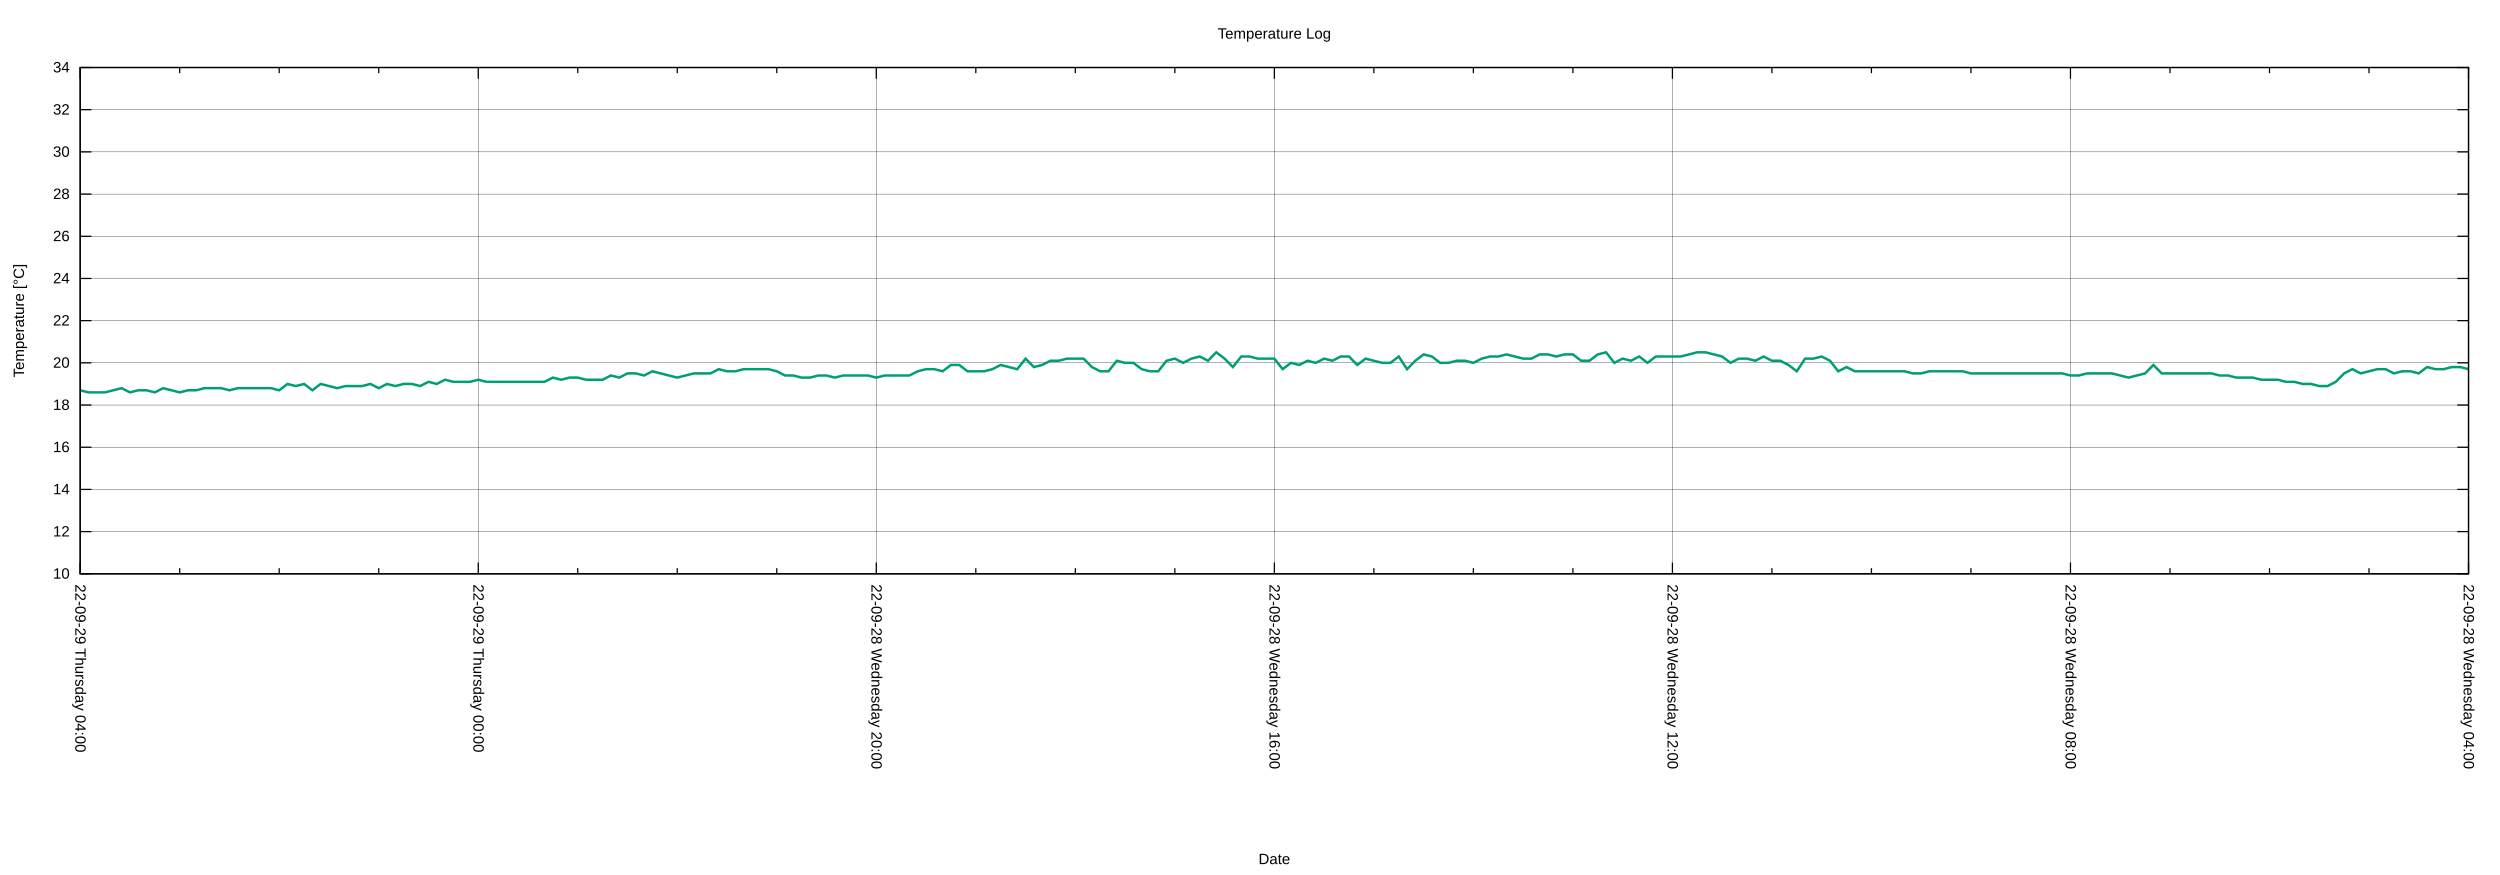
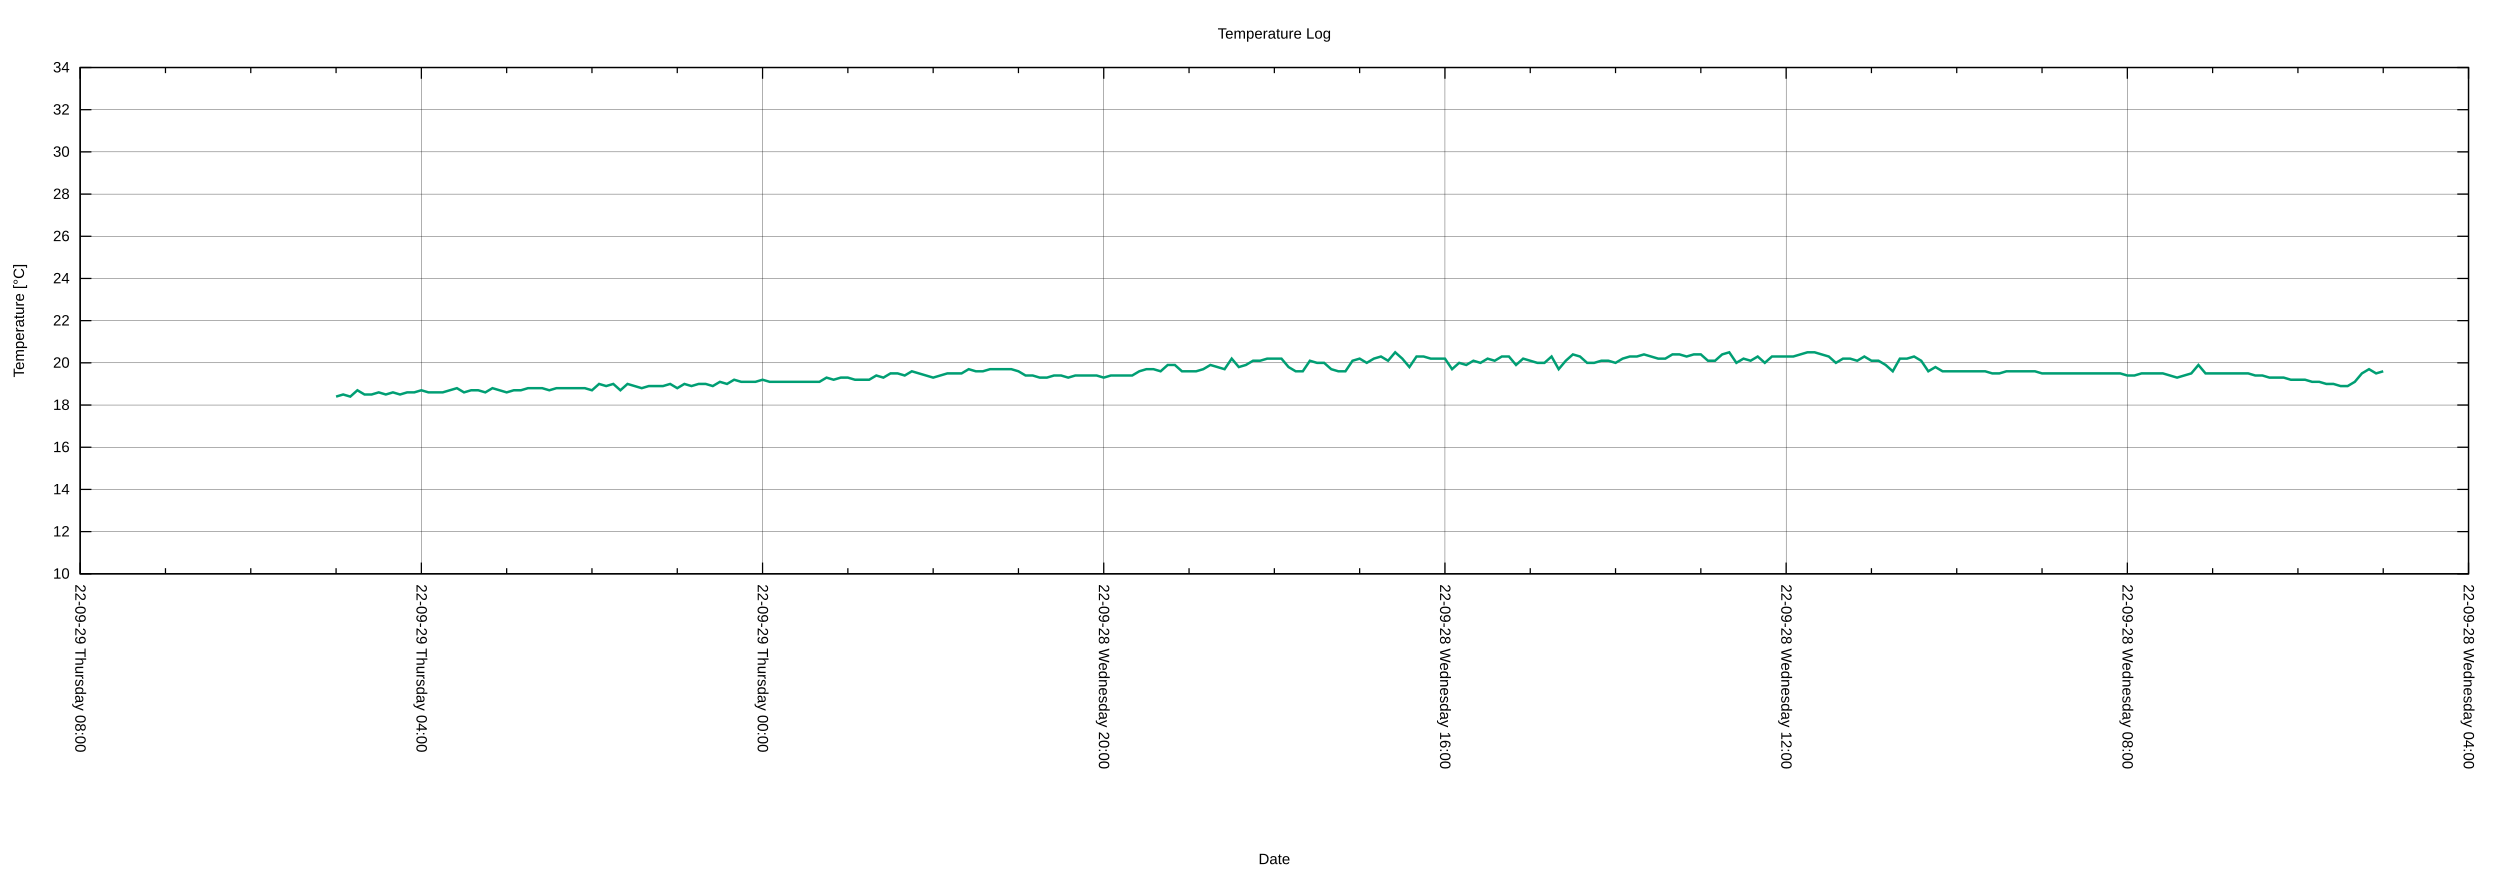
<svg xmlns="http://www.w3.org/2000/svg" xmlns:xlink="http://www.w3.org/1999/xlink" width="2000" height="700" viewBox="0 0 2000 700">
  <g id="gnuplot_canvas">
    <rect x="0" y="0" width="2000" height="700" fill="none" />
    <defs>
      <circle id="gpDot" r="0.5" stroke-width="0.5" stroke="currentColor" />
      <path id="gpPt0" stroke-width="0.222" stroke="currentColor" d="M-1,0 h2 M0,-1 v2" />
      <path id="gpPt1" stroke-width="0.222" stroke="currentColor" d="M-1,-1 L1,1 M1,-1 L-1,1" />
      <path id="gpPt2" stroke-width="0.222" stroke="currentColor" d="M-1,0 L1,0 M0,-1 L0,1 M-1,-1 L1,1 M-1,1 L1,-1" />
      <rect id="gpPt3" stroke-width="0.222" stroke="currentColor" x="-1" y="-1" width="2" height="2" />
      <rect id="gpPt4" stroke-width="0.222" stroke="currentColor" fill="currentColor" x="-1" y="-1" width="2" height="2" />
      <circle id="gpPt5" stroke-width="0.222" stroke="currentColor" cx="0" cy="0" r="1" />
      <use xlink:href="#gpPt5" id="gpPt6" fill="currentColor" stroke="none" />
      <path id="gpPt7" stroke-width="0.222" stroke="currentColor" d="M0,-1.33 L-1.33,0.67 L1.33,0.67 z" />
      <use xlink:href="#gpPt7" id="gpPt8" fill="currentColor" stroke="none" />
      <use xlink:href="#gpPt7" id="gpPt9" stroke="currentColor" transform="rotate(180)" />
      <use xlink:href="#gpPt9" id="gpPt10" fill="currentColor" stroke="none" />
      <use xlink:href="#gpPt3" id="gpPt11" stroke="currentColor" transform="rotate(45)" />
      <use xlink:href="#gpPt11" id="gpPt12" fill="currentColor" stroke="none" />
      <path id="gpPt13" stroke-width="0.222" stroke="currentColor" d="M0,1.330 L1.265,0.411 L0.782,-1.067 L-0.782,-1.076 L-1.265,0.411 z" />
      <use xlink:href="#gpPt13" id="gpPt14" fill="currentColor" stroke="none" />
      <filter id="textbox" filterUnits="objectBoundingBox" x="0" y="0" height="1" width="1">
        <feFlood flood-color="white" flood-opacity="1" result="bgnd" />
        <feComposite in="SourceGraphic" in2="bgnd" operator="atop" />
      </filter>
      <filter id="greybox" filterUnits="objectBoundingBox" x="0" y="0" height="1" width="1">
        <feFlood flood-color="lightgrey" flood-opacity="1" result="grey" />
        <feComposite in="SourceGraphic" in2="grey" operator="atop" />
      </filter>
    </defs>
    <g fill="none" color="white" stroke="currentColor" stroke-width="1.00" stroke-linecap="butt" stroke-linejoin="miter">
</g>
    <g fill="none" color="black" stroke="currentColor" stroke-width="1.00" stroke-linecap="butt" stroke-linejoin="miter">
</g>
    <g fill="none" color="black" stroke="black" stroke-width="0.25" stroke-linecap="butt" stroke-linejoin="miter">
</g>
    <g fill="none" color="black" stroke="currentColor" stroke-width="0.25" stroke-linecap="butt" stroke-linejoin="miter">
      <path stroke="black" class="gridline" d="M64.14,459.04 L1974.82,459.04  " />
    </g>
    <g fill="none" color="black" stroke="black" stroke-width="1.00" stroke-linecap="butt" stroke-linejoin="miter">
</g>
    <g fill="none" color="black" stroke="currentColor" stroke-width="1.00" stroke-linecap="butt" stroke-linejoin="miter">
      <path stroke="black" d="M64.14,459.04 L73.14,459.04 M1974.82,459.04 L1965.82,459.04  " />
      <g transform="translate(55.75,462.94)" stroke="none" fill="black" font-family="Arial" font-size="12.00" text-anchor="end">
        <text>
          <tspan font-family="Arial"> 10</tspan>
        </text>
      </g>
    </g>
    <g fill="none" color="black" stroke="currentColor" stroke-width="1.00" stroke-linecap="butt" stroke-linejoin="miter">
</g>
    <g fill="none" color="black" stroke="black" stroke-width="0.25" stroke-linecap="butt" stroke-linejoin="miter">
</g>
    <g fill="none" color="black" stroke="currentColor" stroke-width="0.25" stroke-linecap="butt" stroke-linejoin="miter">
      <path stroke="black" class="gridline" d="M64.14,425.29 L1974.82,425.29  " />
    </g>
    <g fill="none" color="black" stroke="black" stroke-width="1.00" stroke-linecap="butt" stroke-linejoin="miter">
</g>
    <g fill="none" color="black" stroke="currentColor" stroke-width="1.00" stroke-linecap="butt" stroke-linejoin="miter">
      <path stroke="black" d="M64.14,425.29 L73.14,425.29 M1974.82,425.29 L1965.82,425.29  " />
      <g transform="translate(55.75,429.19)" stroke="none" fill="black" font-family="Arial" font-size="12.00" text-anchor="end">
        <text>
          <tspan font-family="Arial"> 12</tspan>
        </text>
      </g>
    </g>
    <g fill="none" color="black" stroke="currentColor" stroke-width="1.00" stroke-linecap="butt" stroke-linejoin="miter">
</g>
    <g fill="none" color="black" stroke="black" stroke-width="0.25" stroke-linecap="butt" stroke-linejoin="miter">
</g>
    <g fill="none" color="black" stroke="currentColor" stroke-width="0.25" stroke-linecap="butt" stroke-linejoin="miter">
      <path stroke="black" class="gridline" d="M64.14,391.53 L1974.82,391.53  " />
    </g>
    <g fill="none" color="black" stroke="black" stroke-width="1.00" stroke-linecap="butt" stroke-linejoin="miter">
</g>
    <g fill="none" color="black" stroke="currentColor" stroke-width="1.00" stroke-linecap="butt" stroke-linejoin="miter">
      <path stroke="black" d="M64.14,391.53 L73.14,391.53 M1974.82,391.53 L1965.82,391.53  " />
      <g transform="translate(55.75,395.43)" stroke="none" fill="black" font-family="Arial" font-size="12.00" text-anchor="end">
        <text>
          <tspan font-family="Arial"> 14</tspan>
        </text>
      </g>
    </g>
    <g fill="none" color="black" stroke="currentColor" stroke-width="1.00" stroke-linecap="butt" stroke-linejoin="miter">
</g>
    <g fill="none" color="black" stroke="black" stroke-width="0.25" stroke-linecap="butt" stroke-linejoin="miter">
</g>
    <g fill="none" color="black" stroke="currentColor" stroke-width="0.25" stroke-linecap="butt" stroke-linejoin="miter">
      <path stroke="black" class="gridline" d="M64.14,357.78 L1974.82,357.78  " />
    </g>
    <g fill="none" color="black" stroke="black" stroke-width="1.00" stroke-linecap="butt" stroke-linejoin="miter">
</g>
    <g fill="none" color="black" stroke="currentColor" stroke-width="1.00" stroke-linecap="butt" stroke-linejoin="miter">
      <path stroke="black" d="M64.14,357.78 L73.14,357.78 M1974.82,357.78 L1965.82,357.78  " />
      <g transform="translate(55.75,361.68)" stroke="none" fill="black" font-family="Arial" font-size="12.00" text-anchor="end">
        <text>
          <tspan font-family="Arial"> 16</tspan>
        </text>
      </g>
    </g>
    <g fill="none" color="black" stroke="currentColor" stroke-width="1.00" stroke-linecap="butt" stroke-linejoin="miter">
</g>
    <g fill="none" color="black" stroke="black" stroke-width="0.25" stroke-linecap="butt" stroke-linejoin="miter">
</g>
    <g fill="none" color="black" stroke="currentColor" stroke-width="0.25" stroke-linecap="butt" stroke-linejoin="miter">
      <path stroke="black" class="gridline" d="M64.14,324.03 L1974.82,324.03  " />
    </g>
    <g fill="none" color="black" stroke="black" stroke-width="1.00" stroke-linecap="butt" stroke-linejoin="miter">
</g>
    <g fill="none" color="black" stroke="currentColor" stroke-width="1.00" stroke-linecap="butt" stroke-linejoin="miter">
      <path stroke="black" d="M64.14,324.03 L73.14,324.03 M1974.82,324.03 L1965.82,324.03  " />
      <g transform="translate(55.75,327.93)" stroke="none" fill="black" font-family="Arial" font-size="12.00" text-anchor="end">
        <text>
          <tspan font-family="Arial"> 18</tspan>
        </text>
      </g>
    </g>
    <g fill="none" color="black" stroke="currentColor" stroke-width="1.00" stroke-linecap="butt" stroke-linejoin="miter">
</g>
    <g fill="none" color="black" stroke="black" stroke-width="0.25" stroke-linecap="butt" stroke-linejoin="miter">
</g>
    <g fill="none" color="black" stroke="currentColor" stroke-width="0.25" stroke-linecap="butt" stroke-linejoin="miter">
      <path stroke="black" class="gridline" d="M64.14,290.28 L1974.82,290.28  " />
    </g>
    <g fill="none" color="black" stroke="black" stroke-width="1.00" stroke-linecap="butt" stroke-linejoin="miter">
</g>
    <g fill="none" color="black" stroke="currentColor" stroke-width="1.00" stroke-linecap="butt" stroke-linejoin="miter">
      <path stroke="black" d="M64.14,290.28 L73.14,290.28 M1974.82,290.28 L1965.82,290.28  " />
      <g transform="translate(55.75,294.18)" stroke="none" fill="black" font-family="Arial" font-size="12.00" text-anchor="end">
        <text>
          <tspan font-family="Arial"> 20</tspan>
        </text>
      </g>
    </g>
    <g fill="none" color="black" stroke="currentColor" stroke-width="1.00" stroke-linecap="butt" stroke-linejoin="miter">
</g>
    <g fill="none" color="black" stroke="black" stroke-width="0.25" stroke-linecap="butt" stroke-linejoin="miter">
</g>
    <g fill="none" color="black" stroke="currentColor" stroke-width="0.25" stroke-linecap="butt" stroke-linejoin="miter">
      <path stroke="black" class="gridline" d="M64.14,256.52 L1974.82,256.52  " />
    </g>
    <g fill="none" color="black" stroke="black" stroke-width="1.00" stroke-linecap="butt" stroke-linejoin="miter">
</g>
    <g fill="none" color="black" stroke="currentColor" stroke-width="1.00" stroke-linecap="butt" stroke-linejoin="miter">
      <path stroke="black" d="M64.14,256.52 L73.14,256.52 M1974.82,256.52 L1965.82,256.52  " />
      <g transform="translate(55.75,260.42)" stroke="none" fill="black" font-family="Arial" font-size="12.00" text-anchor="end">
        <text>
          <tspan font-family="Arial"> 22</tspan>
        </text>
      </g>
    </g>
    <g fill="none" color="black" stroke="currentColor" stroke-width="1.00" stroke-linecap="butt" stroke-linejoin="miter">
</g>
    <g fill="none" color="black" stroke="black" stroke-width="0.25" stroke-linecap="butt" stroke-linejoin="miter">
</g>
    <g fill="none" color="black" stroke="currentColor" stroke-width="0.25" stroke-linecap="butt" stroke-linejoin="miter">
      <path stroke="black" class="gridline" d="M64.14,222.77 L1974.82,222.77  " />
    </g>
    <g fill="none" color="black" stroke="black" stroke-width="1.00" stroke-linecap="butt" stroke-linejoin="miter">
</g>
    <g fill="none" color="black" stroke="currentColor" stroke-width="1.00" stroke-linecap="butt" stroke-linejoin="miter">
      <path stroke="black" d="M64.14,222.77 L73.14,222.77 M1974.82,222.77 L1965.82,222.77  " />
      <g transform="translate(55.75,226.67)" stroke="none" fill="black" font-family="Arial" font-size="12.00" text-anchor="end">
        <text>
          <tspan font-family="Arial"> 24</tspan>
        </text>
      </g>
    </g>
    <g fill="none" color="black" stroke="currentColor" stroke-width="1.00" stroke-linecap="butt" stroke-linejoin="miter">
</g>
    <g fill="none" color="black" stroke="black" stroke-width="0.25" stroke-linecap="butt" stroke-linejoin="miter">
</g>
    <g fill="none" color="black" stroke="currentColor" stroke-width="0.25" stroke-linecap="butt" stroke-linejoin="miter">
      <path stroke="black" class="gridline" d="M64.14,189.02 L1974.82,189.02  " />
    </g>
    <g fill="none" color="black" stroke="black" stroke-width="1.00" stroke-linecap="butt" stroke-linejoin="miter">
</g>
    <g fill="none" color="black" stroke="currentColor" stroke-width="1.00" stroke-linecap="butt" stroke-linejoin="miter">
      <path stroke="black" d="M64.14,189.02 L73.14,189.02 M1974.82,189.02 L1965.82,189.02  " />
      <g transform="translate(55.75,192.92)" stroke="none" fill="black" font-family="Arial" font-size="12.00" text-anchor="end">
        <text>
          <tspan font-family="Arial"> 26</tspan>
        </text>
      </g>
    </g>
    <g fill="none" color="black" stroke="currentColor" stroke-width="1.00" stroke-linecap="butt" stroke-linejoin="miter">
</g>
    <g fill="none" color="black" stroke="black" stroke-width="0.25" stroke-linecap="butt" stroke-linejoin="miter">
</g>
    <g fill="none" color="black" stroke="currentColor" stroke-width="0.25" stroke-linecap="butt" stroke-linejoin="miter">
      <path stroke="black" class="gridline" d="M64.14,155.27 L1974.82,155.27  " />
    </g>
    <g fill="none" color="black" stroke="black" stroke-width="1.00" stroke-linecap="butt" stroke-linejoin="miter">
</g>
    <g fill="none" color="black" stroke="currentColor" stroke-width="1.00" stroke-linecap="butt" stroke-linejoin="miter">
      <path stroke="black" d="M64.14,155.27 L73.14,155.27 M1974.82,155.27 L1965.82,155.27  " />
      <g transform="translate(55.75,159.17)" stroke="none" fill="black" font-family="Arial" font-size="12.00" text-anchor="end">
        <text>
          <tspan font-family="Arial"> 28</tspan>
        </text>
      </g>
    </g>
    <g fill="none" color="black" stroke="currentColor" stroke-width="1.00" stroke-linecap="butt" stroke-linejoin="miter">
</g>
    <g fill="none" color="black" stroke="black" stroke-width="0.25" stroke-linecap="butt" stroke-linejoin="miter">
</g>
    <g fill="none" color="black" stroke="currentColor" stroke-width="0.25" stroke-linecap="butt" stroke-linejoin="miter">
      <path stroke="black" class="gridline" d="M64.14,121.51 L1974.82,121.51  " />
    </g>
    <g fill="none" color="black" stroke="black" stroke-width="1.00" stroke-linecap="butt" stroke-linejoin="miter">
</g>
    <g fill="none" color="black" stroke="currentColor" stroke-width="1.00" stroke-linecap="butt" stroke-linejoin="miter">
      <path stroke="black" d="M64.14,121.51 L73.14,121.51 M1974.82,121.51 L1965.82,121.51  " />
      <g transform="translate(55.75,125.41)" stroke="none" fill="black" font-family="Arial" font-size="12.00" text-anchor="end">
        <text>
          <tspan font-family="Arial"> 30</tspan>
        </text>
      </g>
    </g>
    <g fill="none" color="black" stroke="currentColor" stroke-width="1.00" stroke-linecap="butt" stroke-linejoin="miter">
</g>
    <g fill="none" color="black" stroke="black" stroke-width="0.25" stroke-linecap="butt" stroke-linejoin="miter">
</g>
    <g fill="none" color="black" stroke="currentColor" stroke-width="0.25" stroke-linecap="butt" stroke-linejoin="miter">
      <path stroke="black" class="gridline" d="M64.14,87.76 L1974.82,87.76  " />
    </g>
    <g fill="none" color="black" stroke="black" stroke-width="1.00" stroke-linecap="butt" stroke-linejoin="miter">
</g>
    <g fill="none" color="black" stroke="currentColor" stroke-width="1.00" stroke-linecap="butt" stroke-linejoin="miter">
      <path stroke="black" d="M64.14,87.76 L73.14,87.76 M1974.82,87.76 L1965.82,87.76  " />
      <g transform="translate(55.75,91.66)" stroke="none" fill="black" font-family="Arial" font-size="12.00" text-anchor="end">
        <text>
          <tspan font-family="Arial"> 32</tspan>
        </text>
      </g>
    </g>
    <g fill="none" color="black" stroke="currentColor" stroke-width="1.00" stroke-linecap="butt" stroke-linejoin="miter">
</g>
    <g fill="none" color="black" stroke="black" stroke-width="0.25" stroke-linecap="butt" stroke-linejoin="miter">
</g>
    <g fill="none" color="black" stroke="currentColor" stroke-width="0.25" stroke-linecap="butt" stroke-linejoin="miter">
      <path stroke="black" class="gridline" d="M64.14,54.01 L1974.82,54.01  " />
    </g>
    <g fill="none" color="black" stroke="black" stroke-width="1.00" stroke-linecap="butt" stroke-linejoin="miter">
</g>
    <g fill="none" color="black" stroke="currentColor" stroke-width="1.00" stroke-linecap="butt" stroke-linejoin="miter">
      <path stroke="black" d="M64.14,54.01 L73.14,54.01 M1974.82,54.01 L1965.82,54.01  " />
      <g transform="translate(55.75,57.91)" stroke="none" fill="black" font-family="Arial" font-size="12.00" text-anchor="end">
        <text>
          <tspan font-family="Arial"> 34</tspan>
        </text>
      </g>
    </g>
    <g fill="none" color="black" stroke="currentColor" stroke-width="1.00" stroke-linecap="butt" stroke-linejoin="miter">
</g>
    <g fill="none" color="black" stroke="black" stroke-width="0.25" stroke-linecap="butt" stroke-linejoin="miter">
</g>
    <g fill="none" color="black" stroke="currentColor" stroke-width="0.25" stroke-linecap="butt" stroke-linejoin="miter">
      <path stroke="black" class="gridline" d="M1974.82,459.04 L1974.82,54.01  " />
    </g>
    <g fill="none" color="black" stroke="black" stroke-width="1.00" stroke-linecap="butt" stroke-linejoin="miter">
</g>
    <g fill="none" color="black" stroke="currentColor" stroke-width="1.00" stroke-linecap="butt" stroke-linejoin="miter">
      <path stroke="black" d="M1974.82,459.04 L1974.82,450.04 M1974.82,54.01 L1974.82,63.01  " />
      <g transform="translate(1970.92,467.43) rotate(90)" stroke="none" fill="black" font-family="Arial" font-size="12.00" text-anchor="start">
        <text>
          <tspan font-family="Arial">22-09-28 Wednesday 04:00</tspan>
        </text>
      </g>
    </g>
    <g fill="none" color="black" stroke="currentColor" stroke-width="1.00" stroke-linecap="butt" stroke-linejoin="miter">
-       <path stroke="black" d="M1895.21,459.04 L1895.21,454.54 M1895.21,54.01 L1895.21,58.51 M1815.60,459.04 L1815.60,454.54 M1815.60,54.01 L1815.60,58.51   M1735.99,459.04 L1735.99,454.54 M1735.99,54.01 L1735.99,58.51  " />
-     </g>
-     <g fill="none" color="black" stroke="black" stroke-width="0.25" stroke-linecap="butt" stroke-linejoin="miter">
- </g>
-     <g fill="none" color="black" stroke="currentColor" stroke-width="0.25" stroke-linecap="butt" stroke-linejoin="miter">
-       <path stroke="black" class="gridline" d="M1656.37,459.04 L1656.37,54.01  " />
-     </g>
-     <g fill="none" color="black" stroke="black" stroke-width="1.00" stroke-linecap="butt" stroke-linejoin="miter">
- </g>
-     <g fill="none" color="black" stroke="currentColor" stroke-width="1.00" stroke-linecap="butt" stroke-linejoin="miter">
-       <path stroke="black" d="M1656.37,459.04 L1656.37,450.04 M1656.37,54.01 L1656.37,63.01  " />
-       <g transform="translate(1652.47,467.43) rotate(90)" stroke="none" fill="black" font-family="Arial" font-size="12.00" text-anchor="start">
+       <path stroke="black" d="M1906.58,459.04 L1906.58,454.54 M1906.58,54.01 L1906.58,58.51 M1838.34,459.04 L1838.34,454.54 M1838.34,54.01 L1838.34,58.51   M1770.10,459.04 L1770.10,454.54 M1770.10,54.01 L1770.10,58.51  " />
+     </g>
+     <g fill="none" color="black" stroke="black" stroke-width="0.25" stroke-linecap="butt" stroke-linejoin="miter">
+ </g>
+     <g fill="none" color="black" stroke="currentColor" stroke-width="0.25" stroke-linecap="butt" stroke-linejoin="miter">
+       <path stroke="black" class="gridline" d="M1701.87,459.04 L1701.87,54.01  " />
+     </g>
+     <g fill="none" color="black" stroke="black" stroke-width="1.00" stroke-linecap="butt" stroke-linejoin="miter">
+ </g>
+     <g fill="none" color="black" stroke="currentColor" stroke-width="1.00" stroke-linecap="butt" stroke-linejoin="miter">
+       <path stroke="black" d="M1701.87,459.04 L1701.87,450.04 M1701.87,54.01 L1701.87,63.01  " />
+       <g transform="translate(1697.97,467.43) rotate(90)" stroke="none" fill="black" font-family="Arial" font-size="12.00" text-anchor="start">
        <text>
          <tspan font-family="Arial">22-09-28 Wednesday 08:00</tspan>
        </text>
      </g>
    </g>
    <g fill="none" color="black" stroke="currentColor" stroke-width="1.00" stroke-linecap="butt" stroke-linejoin="miter">
-       <path stroke="black" d="M1576.76,459.04 L1576.76,454.54 M1576.76,54.01 L1576.76,58.51 M1497.15,459.04 L1497.15,454.54 M1497.15,54.01 L1497.15,58.51   M1417.54,459.04 L1417.54,454.54 M1417.54,54.01 L1417.54,58.51  " />
-     </g>
-     <g fill="none" color="black" stroke="black" stroke-width="0.25" stroke-linecap="butt" stroke-linejoin="miter">
- </g>
-     <g fill="none" color="black" stroke="currentColor" stroke-width="0.25" stroke-linecap="butt" stroke-linejoin="miter">
-       <path stroke="black" class="gridline" d="M1337.93,459.04 L1337.93,54.01  " />
-     </g>
-     <g fill="none" color="black" stroke="black" stroke-width="1.00" stroke-linecap="butt" stroke-linejoin="miter">
- </g>
-     <g fill="none" color="black" stroke="currentColor" stroke-width="1.00" stroke-linecap="butt" stroke-linejoin="miter">
-       <path stroke="black" d="M1337.93,459.04 L1337.93,450.04 M1337.93,54.01 L1337.93,63.01  " />
-       <g transform="translate(1334.03,467.43) rotate(90)" stroke="none" fill="black" font-family="Arial" font-size="12.00" text-anchor="start">
+       <path stroke="black" d="M1633.63,459.04 L1633.63,454.54 M1633.63,54.01 L1633.63,58.51 M1565.39,459.04 L1565.39,454.54 M1565.39,54.01 L1565.39,58.51   M1497.15,459.04 L1497.15,454.54 M1497.15,54.01 L1497.15,58.51  " />
+     </g>
+     <g fill="none" color="black" stroke="black" stroke-width="0.25" stroke-linecap="butt" stroke-linejoin="miter">
+ </g>
+     <g fill="none" color="black" stroke="currentColor" stroke-width="0.25" stroke-linecap="butt" stroke-linejoin="miter">
+       <path stroke="black" class="gridline" d="M1428.91,459.04 L1428.91,54.01  " />
+     </g>
+     <g fill="none" color="black" stroke="black" stroke-width="1.00" stroke-linecap="butt" stroke-linejoin="miter">
+ </g>
+     <g fill="none" color="black" stroke="currentColor" stroke-width="1.00" stroke-linecap="butt" stroke-linejoin="miter">
+       <path stroke="black" d="M1428.91,459.04 L1428.91,450.04 M1428.91,54.01 L1428.91,63.01  " />
+       <g transform="translate(1425.01,467.43) rotate(90)" stroke="none" fill="black" font-family="Arial" font-size="12.00" text-anchor="start">
        <text>
          <tspan font-family="Arial">22-09-28 Wednesday 12:00</tspan>
        </text>
      </g>
    </g>
    <g fill="none" color="black" stroke="currentColor" stroke-width="1.00" stroke-linecap="butt" stroke-linejoin="miter">
-       <path stroke="black" d="M1258.32,459.04 L1258.32,454.54 M1258.32,54.01 L1258.32,58.51 M1178.70,459.04 L1178.70,454.54 M1178.70,54.01 L1178.70,58.51   M1099.09,459.04 L1099.09,454.54 M1099.09,54.01 L1099.09,58.51  " />
-     </g>
-     <g fill="none" color="black" stroke="black" stroke-width="0.25" stroke-linecap="butt" stroke-linejoin="miter">
- </g>
-     <g fill="none" color="black" stroke="currentColor" stroke-width="0.25" stroke-linecap="butt" stroke-linejoin="miter">
-       <path stroke="black" class="gridline" d="M1019.48,459.04 L1019.48,54.01  " />
-     </g>
-     <g fill="none" color="black" stroke="black" stroke-width="1.00" stroke-linecap="butt" stroke-linejoin="miter">
- </g>
-     <g fill="none" color="black" stroke="currentColor" stroke-width="1.00" stroke-linecap="butt" stroke-linejoin="miter">
-       <path stroke="black" d="M1019.48,459.04 L1019.48,450.04 M1019.48,54.01 L1019.48,63.01  " />
-       <g transform="translate(1015.58,467.43) rotate(90)" stroke="none" fill="black" font-family="Arial" font-size="12.00" text-anchor="start">
+       <path stroke="black" d="M1360.67,459.04 L1360.67,454.54 M1360.67,54.01 L1360.67,58.51 M1292.43,459.04 L1292.43,454.54 M1292.43,54.01 L1292.43,58.51   M1224.20,459.04 L1224.20,454.54 M1224.20,54.01 L1224.20,58.51  " />
+     </g>
+     <g fill="none" color="black" stroke="black" stroke-width="0.25" stroke-linecap="butt" stroke-linejoin="miter">
+ </g>
+     <g fill="none" color="black" stroke="currentColor" stroke-width="0.25" stroke-linecap="butt" stroke-linejoin="miter">
+       <path stroke="black" class="gridline" d="M1155.96,459.04 L1155.96,54.01  " />
+     </g>
+     <g fill="none" color="black" stroke="black" stroke-width="1.00" stroke-linecap="butt" stroke-linejoin="miter">
+ </g>
+     <g fill="none" color="black" stroke="currentColor" stroke-width="1.00" stroke-linecap="butt" stroke-linejoin="miter">
+       <path stroke="black" d="M1155.96,459.04 L1155.96,450.04 M1155.96,54.01 L1155.96,63.01  " />
+       <g transform="translate(1152.06,467.43) rotate(90)" stroke="none" fill="black" font-family="Arial" font-size="12.00" text-anchor="start">
        <text>
          <tspan font-family="Arial">22-09-28 Wednesday 16:00</tspan>
        </text>
      </g>
    </g>
    <g fill="none" color="black" stroke="currentColor" stroke-width="1.00" stroke-linecap="butt" stroke-linejoin="miter">
-       <path stroke="black" d="M939.87,459.04 L939.87,454.54 M939.87,54.01 L939.87,58.51 M860.26,459.04 L860.26,454.54 M860.26,54.01 L860.26,58.51   M780.65,459.04 L780.65,454.54 M780.65,54.01 L780.65,58.51  " />
-     </g>
-     <g fill="none" color="black" stroke="black" stroke-width="0.25" stroke-linecap="butt" stroke-linejoin="miter">
- </g>
-     <g fill="none" color="black" stroke="currentColor" stroke-width="0.25" stroke-linecap="butt" stroke-linejoin="miter">
-       <path stroke="black" class="gridline" d="M701.03,459.04 L701.03,54.01  " />
-     </g>
-     <g fill="none" color="black" stroke="black" stroke-width="1.00" stroke-linecap="butt" stroke-linejoin="miter">
- </g>
-     <g fill="none" color="black" stroke="currentColor" stroke-width="1.00" stroke-linecap="butt" stroke-linejoin="miter">
-       <path stroke="black" d="M701.03,459.04 L701.03,450.04 M701.03,54.01 L701.03,63.01  " />
-       <g transform="translate(697.13,467.43) rotate(90)" stroke="none" fill="black" font-family="Arial" font-size="12.00" text-anchor="start">
+       <path stroke="black" d="M1087.72,459.04 L1087.72,454.54 M1087.72,54.01 L1087.72,58.51 M1019.48,459.04 L1019.48,454.54 M1019.48,54.01 L1019.48,58.51   M951.24,459.04 L951.24,454.54 M951.24,54.01 L951.24,58.51  " />
+     </g>
+     <g fill="none" color="black" stroke="black" stroke-width="0.25" stroke-linecap="butt" stroke-linejoin="miter">
+ </g>
+     <g fill="none" color="black" stroke="currentColor" stroke-width="0.25" stroke-linecap="butt" stroke-linejoin="miter">
+       <path stroke="black" class="gridline" d="M883.00,459.04 L883.00,54.01  " />
+     </g>
+     <g fill="none" color="black" stroke="black" stroke-width="1.00" stroke-linecap="butt" stroke-linejoin="miter">
+ </g>
+     <g fill="none" color="black" stroke="currentColor" stroke-width="1.00" stroke-linecap="butt" stroke-linejoin="miter">
+       <path stroke="black" d="M883.00,459.04 L883.00,450.04 M883.00,54.01 L883.00,63.01  " />
+       <g transform="translate(879.10,467.43) rotate(90)" stroke="none" fill="black" font-family="Arial" font-size="12.00" text-anchor="start">
        <text>
          <tspan font-family="Arial">22-09-28 Wednesday 20:00</tspan>
        </text>
      </g>
    </g>
    <g fill="none" color="black" stroke="currentColor" stroke-width="1.00" stroke-linecap="butt" stroke-linejoin="miter">
-       <path stroke="black" d="M621.42,459.04 L621.42,454.54 M621.42,54.01 L621.42,58.51 M541.81,459.04 L541.81,454.54 M541.81,54.01 L541.81,58.51   M462.20,459.04 L462.20,454.54 M462.20,54.01 L462.20,58.51  " />
-     </g>
-     <g fill="none" color="black" stroke="black" stroke-width="0.25" stroke-linecap="butt" stroke-linejoin="miter">
- </g>
-     <g fill="none" color="black" stroke="currentColor" stroke-width="0.25" stroke-linecap="butt" stroke-linejoin="miter">
-       <path stroke="black" class="gridline" d="M382.59,459.04 L382.59,54.01  " />
-     </g>
-     <g fill="none" color="black" stroke="black" stroke-width="1.00" stroke-linecap="butt" stroke-linejoin="miter">
- </g>
-     <g fill="none" color="black" stroke="currentColor" stroke-width="1.00" stroke-linecap="butt" stroke-linejoin="miter">
-       <path stroke="black" d="M382.59,459.04 L382.59,450.04 M382.59,54.01 L382.59,63.01  " />
-       <g transform="translate(378.69,467.43) rotate(90)" stroke="none" fill="black" font-family="Arial" font-size="12.00" text-anchor="start">
+       <path stroke="black" d="M814.76,459.04 L814.76,454.54 M814.76,54.01 L814.76,58.51 M746.53,459.04 L746.53,454.54 M746.53,54.01 L746.53,58.51   M678.29,459.04 L678.29,454.54 M678.29,54.01 L678.29,58.51  " />
+     </g>
+     <g fill="none" color="black" stroke="black" stroke-width="0.25" stroke-linecap="butt" stroke-linejoin="miter">
+ </g>
+     <g fill="none" color="black" stroke="currentColor" stroke-width="0.25" stroke-linecap="butt" stroke-linejoin="miter">
+       <path stroke="black" class="gridline" d="M610.05,459.04 L610.05,54.01  " />
+     </g>
+     <g fill="none" color="black" stroke="black" stroke-width="1.00" stroke-linecap="butt" stroke-linejoin="miter">
+ </g>
+     <g fill="none" color="black" stroke="currentColor" stroke-width="1.00" stroke-linecap="butt" stroke-linejoin="miter">
+       <path stroke="black" d="M610.05,459.04 L610.05,450.04 M610.05,54.01 L610.05,63.01  " />
+       <g transform="translate(606.15,467.43) rotate(90)" stroke="none" fill="black" font-family="Arial" font-size="12.00" text-anchor="start">
        <text>
          <tspan font-family="Arial">22-09-29 Thursday 00:00</tspan>
        </text>
      </g>
    </g>
    <g fill="none" color="black" stroke="currentColor" stroke-width="1.00" stroke-linecap="butt" stroke-linejoin="miter">
-       <path stroke="black" d="M302.98,459.04 L302.98,454.54 M302.98,54.01 L302.98,58.51 M223.36,459.04 L223.36,454.54 M223.36,54.01 L223.36,58.51   M143.75,459.04 L143.75,454.54 M143.75,54.01 L143.75,58.51  " />
+       <path stroke="black" d="M541.81,459.04 L541.81,454.54 M541.81,54.01 L541.81,58.51 M473.57,459.04 L473.57,454.54 M473.57,54.01 L473.57,58.51   M405.33,459.04 L405.33,454.54 M405.33,54.01 L405.33,58.51  " />
+     </g>
+     <g fill="none" color="black" stroke="black" stroke-width="0.25" stroke-linecap="butt" stroke-linejoin="miter">
+ </g>
+     <g fill="none" color="black" stroke="currentColor" stroke-width="0.25" stroke-linecap="butt" stroke-linejoin="miter">
+       <path stroke="black" class="gridline" d="M337.09,459.04 L337.09,54.01  " />
+     </g>
+     <g fill="none" color="black" stroke="black" stroke-width="1.00" stroke-linecap="butt" stroke-linejoin="miter">
+ </g>
+     <g fill="none" color="black" stroke="currentColor" stroke-width="1.00" stroke-linecap="butt" stroke-linejoin="miter">
+       <path stroke="black" d="M337.09,459.04 L337.09,450.04 M337.09,54.01 L337.09,63.01  " />
+       <g transform="translate(333.19,467.43) rotate(90)" stroke="none" fill="black" font-family="Arial" font-size="12.00" text-anchor="start">
+         <text>
+           <tspan font-family="Arial">22-09-29 Thursday 04:00</tspan>
+         </text>
+       </g>
+     </g>
+     <g fill="none" color="black" stroke="currentColor" stroke-width="1.00" stroke-linecap="butt" stroke-linejoin="miter">
+       <path stroke="black" d="M268.86,459.04 L268.86,454.54 M268.86,54.01 L268.86,58.51 M200.62,459.04 L200.62,454.54 M200.62,54.01 L200.62,58.51   M132.38,459.04 L132.38,454.54 M132.38,54.01 L132.38,58.51  " />
    </g>
    <g fill="none" color="black" stroke="black" stroke-width="0.25" stroke-linecap="butt" stroke-linejoin="miter">
</g>
    <g fill="none" color="black" stroke="currentColor" stroke-width="0.25" stroke-linecap="butt" stroke-linejoin="miter">
      <path stroke="black" class="gridline" d="M64.14,459.04 L64.14,54.01  " />
    </g>
    <g fill="none" color="black" stroke="black" stroke-width="1.00" stroke-linecap="butt" stroke-linejoin="miter">
</g>
    <g fill="none" color="black" stroke="currentColor" stroke-width="1.00" stroke-linecap="butt" stroke-linejoin="miter">
      <path stroke="black" d="M64.14,459.04 L64.14,450.04 M64.14,54.01 L64.14,63.01  " />
      <g transform="translate(60.24,467.43) rotate(90)" stroke="none" fill="black" font-family="Arial" font-size="12.00" text-anchor="start">
        <text>
-           <tspan font-family="Arial">22-09-29 Thursday 04:00</tspan>
+           <tspan font-family="Arial">22-09-29 Thursday 08:00</tspan>
        </text>
      </g>
    </g>
    <g fill="none" color="black" stroke="currentColor" stroke-width="1.00" stroke-linecap="butt" stroke-linejoin="miter">
</g>
    <g fill="none" color="black" stroke="currentColor" stroke-width="1.00" stroke-linecap="butt" stroke-linejoin="miter">
      <path stroke="black" d="M64.14,54.01 L64.14,459.04 L1974.82,459.04 L1974.82,54.01 L64.14,54.01 Z  " />
    </g>
    <g fill="none" color="black" stroke="currentColor" stroke-width="1.00" stroke-linecap="butt" stroke-linejoin="miter">
      <g transform="translate(19.18,256.53) rotate(270)" stroke="none" fill="black" font-family="Arial" font-size="12.00" text-anchor="middle">
        <text>
          <tspan font-family="Arial">Temperature [°C]</tspan>
        </text>
      </g>
    </g>
    <g fill="none" color="black" stroke="currentColor" stroke-width="1.00" stroke-linecap="butt" stroke-linejoin="miter">
      <g transform="translate(1019.48,691.30)" stroke="none" fill="black" font-family="Arial" font-size="12.00" text-anchor="middle">
        <text>
          <tspan font-family="Arial">Date</tspan>
        </text>
      </g>
    </g>
    <g fill="none" color="black" stroke="currentColor" stroke-width="1.00" stroke-linecap="butt" stroke-linejoin="miter">
</g>
    <g id="gnuplot_plot_1">
      <g fill="none" color="white" stroke="currentColor" stroke-width="2.00" stroke-linecap="butt" stroke-linejoin="miter">
</g>
      <g fill="none" color="black" stroke="currentColor" stroke-width="2.00" stroke-linecap="butt" stroke-linejoin="miter">
-         <path stroke="rgb(  0, 158, 115)" d="M64.14,312.22 L70.77,313.90 L77.41,313.90 L84.04,313.90 L90.68,312.22 L97.31,310.53 L103.95,313.90 L110.58,312.22   L117.21,312.22 L123.85,313.90 L130.48,310.53 L137.12,312.22 L143.75,313.90 L150.39,312.22 L157.02,312.22 L163.65,310.53   L170.29,310.53 L176.92,310.53 L183.56,312.22 L190.19,310.53 L196.83,310.53 L203.46,310.53 L210.09,310.53 L216.73,310.53   L223.36,312.22 L230.00,307.15 L236.63,308.84 L243.27,307.15 L249.90,312.22 L256.53,307.15 L263.17,308.84 L269.80,310.53   L276.44,308.84 L283.07,308.84 L289.71,308.84 L296.34,307.15 L302.98,310.53 L309.61,307.15 L316.24,308.84 L322.88,307.15   L329.51,307.15 L336.15,308.84 L342.78,305.47 L349.42,307.15 L356.05,303.78 L362.68,305.47 L369.32,305.47 L375.95,305.47   L382.59,303.78 L389.22,305.47 L395.86,305.47 L402.49,305.47 L409.12,305.47 L415.76,305.47 L422.39,305.47 L429.03,305.47   L435.66,305.47 L442.30,302.09 L448.93,303.78 L455.56,302.09 L462.20,302.09 L468.83,303.78 L475.47,303.78 L482.10,303.78   L488.74,300.40 L495.37,302.09 L502.00,298.72 L508.64,298.72 L515.27,300.40 L521.91,297.03 L528.54,298.72 L535.18,300.40   L541.81,302.09 L548.44,300.40 L555.08,298.72 L561.71,298.72 L568.35,298.72 L574.98,295.34 L581.62,297.03 L588.25,297.03   L594.88,295.34 L601.52,295.34 L608.15,295.34 L614.79,295.34 L621.42,297.03 L628.06,300.40 L634.69,300.40 L641.32,302.09   L647.96,302.09 L654.59,300.40 L661.23,300.40 L667.86,302.09 L674.50,300.40 L681.13,300.40 L687.76,300.40 L694.40,300.40   L701.03,302.09 L707.67,300.40 L714.30,300.40 L720.94,300.40 L727.57,300.40 L734.20,297.03 L740.84,295.34 L747.47,295.34   L754.11,297.03 L760.74,291.97 L767.38,291.97 L774.01,297.03 L780.65,297.03 L787.28,297.03 L793.91,295.34 L800.55,291.97   L807.18,293.65 L813.82,295.34 L820.45,286.90 L827.09,293.65 L833.72,291.97 L840.35,288.59 L846.99,288.59 L853.62,286.90   L860.26,286.90 L866.89,286.90 L873.53,293.65 L880.16,297.03 L886.79,297.03 L893.43,288.59 L900.06,290.28 L906.70,290.28   L913.33,295.34 L919.97,297.03 L926.60,297.03 L933.23,288.59 L939.87,286.90 L946.50,290.28 L953.14,286.90 L959.77,285.21   L966.41,288.59 L973.04,281.84 L979.67,286.90 L986.31,293.65 L992.94,285.21 L999.58,285.21 L1006.21,286.90 L1012.85,286.90   L1019.48,286.90 L1026.11,295.34 L1032.75,290.28 L1039.38,291.97 L1046.02,288.59 L1052.65,290.28 L1059.29,286.90 L1065.92,288.59   L1072.55,285.21 L1079.19,285.21 L1085.82,291.97 L1092.46,286.90 L1099.09,288.59 L1105.73,290.28 L1112.36,290.28 L1118.99,285.21   L1125.63,295.34 L1132.26,288.59 L1138.90,283.53 L1145.53,285.21 L1152.17,290.28 L1158.80,290.28 L1165.43,288.59 L1172.07,288.59   L1178.70,290.28 L1185.34,286.90 L1191.97,285.21 L1198.61,285.21 L1205.24,283.53 L1211.87,285.21 L1218.51,286.90 L1225.14,286.90   L1231.78,283.53 L1238.41,283.53 L1245.05,285.21 L1251.68,283.53 L1258.32,283.53 L1264.95,288.59 L1271.58,288.59 L1278.22,283.53   L1284.85,281.84 L1291.49,290.28 L1298.12,286.90 L1304.76,288.59 L1311.39,285.21 L1318.02,290.28 L1324.66,285.21 L1331.29,285.21   L1337.93,285.21 L1344.56,285.21 L1351.20,283.53 L1357.83,281.84 L1364.46,281.84 L1371.10,283.53 L1377.73,285.21 L1384.37,290.28   L1391.00,286.90 L1397.64,286.90 L1404.27,288.59 L1410.90,285.21 L1417.54,288.59 L1424.17,288.59 L1430.81,291.97 L1437.44,297.03   L1444.08,286.90 L1450.71,286.90 L1457.34,285.21 L1463.98,288.59 L1470.61,297.03 L1477.25,293.65 L1483.88,297.03 L1490.52,297.03   L1497.15,297.03 L1503.78,297.03 L1510.42,297.03 L1517.05,297.03 L1523.69,297.03 L1530.32,298.72 L1536.96,298.72 L1543.59,297.03   L1550.22,297.03 L1556.86,297.03 L1563.49,297.03 L1570.13,297.03 L1576.76,298.72 L1583.40,298.72 L1590.03,298.72 L1596.66,298.72   L1603.30,298.72 L1609.93,298.72 L1616.57,298.72 L1623.20,298.72 L1629.84,298.72 L1636.47,298.72 L1643.10,298.72 L1649.74,298.72   L1656.37,300.40 L1663.01,300.40 L1669.64,298.72 L1676.28,298.72 L1682.91,298.72 L1689.54,298.72 L1696.18,300.40 L1702.81,302.09   L1709.45,300.40 L1716.08,298.72 L1722.72,291.97 L1729.35,298.72 L1735.99,298.72 L1742.62,298.72 L1749.25,298.72 L1755.89,298.72   L1762.52,298.72 L1769.16,298.72 L1775.79,300.40 L1782.43,300.40 L1789.06,302.09 L1795.69,302.09 L1802.33,302.09 L1808.96,303.78   L1815.60,303.78 L1822.23,303.78 L1828.87,305.47 L1835.50,305.47 L1842.13,307.15 L1848.77,307.15 L1855.40,308.84 L1862.04,308.84   L1868.67,305.47 L1875.31,298.72 L1881.94,295.34 L1888.57,298.72 L1895.21,297.03 L1901.84,295.34 L1908.48,295.34 L1915.11,298.72   L1921.75,297.03 L1928.38,297.03 L1935.01,298.72 L1941.65,293.65 L1948.28,295.34 L1954.92,295.34 L1961.55,293.65 L1968.19,293.65   L1974.82,295.34  " />
+         <path stroke="rgb(  0, 158, 115)" d="M268.86,317.28 L274.54,315.59 L280.23,317.28 L285.92,312.22 L291.60,315.59 L297.29,315.59 L302.98,313.90 L308.66,315.59   L314.35,313.90 L320.03,315.59 L325.72,313.90 L331.41,313.90 L337.09,312.22 L342.78,313.90 L348.47,313.90 L354.15,313.90   L359.84,312.22 L365.53,310.53 L371.21,313.90 L376.90,312.22 L382.59,312.22 L388.27,313.90 L393.96,310.53 L399.65,312.22   L405.33,313.90 L411.02,312.22 L416.71,312.22 L422.39,310.53 L428.08,310.53 L433.77,310.53 L439.45,312.22 L445.14,310.53   L450.83,310.53 L456.51,310.53 L462.20,310.53 L467.88,310.53 L473.57,312.22 L479.26,307.15 L484.94,308.84 L490.63,307.15   L496.32,312.22 L502.00,307.15 L507.69,308.84 L513.38,310.53 L519.06,308.84 L524.75,308.84 L530.44,308.84 L536.12,307.15   L541.81,310.53 L547.50,307.15 L553.18,308.84 L558.87,307.15 L564.56,307.15 L570.24,308.84 L575.93,305.47 L581.62,307.15   L587.30,303.78 L592.99,305.47 L598.68,305.47 L604.36,305.47 L610.05,303.78 L615.74,305.47 L621.42,305.47 L627.11,305.47   L632.79,305.47 L638.48,305.47 L644.17,305.47 L649.85,305.47 L655.54,305.47 L661.23,302.09 L666.91,303.78 L672.60,302.09   L678.29,302.09 L683.97,303.78 L689.66,303.78 L695.35,303.78 L701.03,300.40 L706.72,302.09 L712.41,298.72 L718.09,298.72   L723.78,300.40 L729.47,297.03 L735.15,298.72 L740.84,300.40 L746.53,302.09 L752.21,300.40 L757.90,298.72 L763.59,298.72   L769.27,298.72 L774.96,295.34 L780.65,297.03 L786.33,297.03 L792.02,295.34 L797.70,295.34 L803.39,295.34 L809.08,295.34   L814.76,297.03 L820.45,300.40 L826.14,300.40 L831.82,302.09 L837.51,302.09 L843.20,300.40 L848.88,300.40 L854.57,302.09   L860.26,300.40 L865.94,300.40 L871.63,300.40 L877.32,300.40 L883.00,302.09 L888.69,300.40 L894.38,300.40 L900.06,300.40   L905.75,300.40 L911.44,297.03 L917.12,295.34 L922.81,295.34 L928.50,297.03 L934.18,291.97 L939.87,291.97 L945.55,297.03   L951.24,297.03 L956.93,297.03 L962.61,295.34 L968.30,291.97 L973.99,293.65 L979.67,295.34 L985.36,286.90 L991.05,293.65   L996.73,291.97 L1002.42,288.59 L1008.11,288.59 L1013.79,286.90 L1019.48,286.90 L1025.17,286.90 L1030.85,293.65 L1036.54,297.03   L1042.23,297.03 L1047.91,288.59 L1053.60,290.28 L1059.29,290.28 L1064.97,295.34 L1070.66,297.03 L1076.35,297.03 L1082.03,288.59   L1087.72,286.90 L1093.41,290.28 L1099.09,286.90 L1104.78,285.21 L1110.46,288.59 L1116.15,281.84 L1121.84,286.90 L1127.52,293.65   L1133.21,285.21 L1138.90,285.21 L1144.58,286.90 L1150.27,286.90 L1155.96,286.90 L1161.64,295.34 L1167.33,290.28 L1173.02,291.97   L1178.70,288.59 L1184.39,290.28 L1190.08,286.90 L1195.76,288.59 L1201.45,285.21 L1207.14,285.21 L1212.82,291.97 L1218.51,286.90   L1224.20,288.59 L1229.88,290.28 L1235.57,290.28 L1241.26,285.21 L1246.94,295.34 L1252.63,288.59 L1258.32,283.53 L1264.00,285.21   L1269.69,290.28 L1275.37,290.28 L1281.06,288.59 L1286.75,288.59 L1292.43,290.28 L1298.12,286.90 L1303.81,285.21 L1309.49,285.21   L1315.18,283.53 L1320.87,285.21 L1326.55,286.90 L1332.24,286.90 L1337.93,283.53 L1343.61,283.53 L1349.30,285.21 L1354.99,283.53   L1360.67,283.53 L1366.36,288.59 L1372.05,288.59 L1377.73,283.53 L1383.42,281.84 L1389.11,290.28 L1394.79,286.90 L1400.48,288.59   L1406.17,285.21 L1411.85,290.28 L1417.54,285.21 L1423.22,285.21 L1428.91,285.21 L1434.60,285.21 L1440.28,283.53 L1445.97,281.84   L1451.66,281.84 L1457.34,283.53 L1463.03,285.21 L1468.72,290.28 L1474.40,286.90 L1480.09,286.90 L1485.78,288.59 L1491.46,285.21   L1497.15,288.59 L1502.84,288.59 L1508.52,291.97 L1514.21,297.03 L1519.90,286.90 L1525.58,286.90 L1531.27,285.21 L1536.96,288.59   L1542.64,297.03 L1548.33,293.65 L1554.02,297.03 L1559.70,297.03 L1565.39,297.03 L1571.08,297.03 L1576.76,297.03 L1582.45,297.03   L1588.13,297.03 L1593.82,298.72 L1599.51,298.72 L1605.19,297.03 L1610.88,297.03 L1616.57,297.03 L1622.25,297.03 L1627.94,297.03   L1633.63,298.72 L1639.31,298.72 L1645.00,298.72 L1650.69,298.72 L1656.37,298.72 L1662.06,298.72 L1667.75,298.72 L1673.43,298.72   L1679.12,298.72 L1684.81,298.72 L1690.49,298.72 L1696.18,298.72 L1701.87,300.40 L1707.55,300.40 L1713.24,298.72 L1718.93,298.72   L1724.61,298.72 L1730.30,298.72 L1735.99,300.40 L1741.67,302.09 L1747.36,300.40 L1753.04,298.72 L1758.73,291.97 L1764.42,298.72   L1770.10,298.72 L1775.79,298.72 L1781.48,298.72 L1787.16,298.72 L1792.85,298.72 L1798.54,298.72 L1804.22,300.40 L1809.91,300.40   L1815.60,302.09 L1821.28,302.09 L1826.97,302.09 L1832.66,303.78 L1838.34,303.78 L1844.03,303.78 L1849.72,305.47 L1855.40,305.47   L1861.09,307.15 L1866.78,307.15 L1872.46,308.84 L1878.15,308.84 L1883.84,305.47 L1889.52,298.72 L1895.21,295.34 L1900.89,298.72   L1906.58,297.03  " />
      </g>
    </g>
    <g fill="none" color="black" stroke="currentColor" stroke-width="2.00" stroke-linecap="butt" stroke-linejoin="miter">
</g>
    <g fill="none" color="black" stroke="black" stroke-width="1.00" stroke-linecap="butt" stroke-linejoin="miter">
</g>
    <g fill="none" color="black" stroke="currentColor" stroke-width="1.00" stroke-linecap="butt" stroke-linejoin="miter">
      <path stroke="black" d="M64.14,54.01 L64.14,459.04 L1974.82,459.04 L1974.82,54.01 L64.14,54.01 Z  " />
    </g>
    <g fill="none" color="black" stroke="currentColor" stroke-width="1.00" stroke-linecap="butt" stroke-linejoin="miter">
      <g transform="translate(1019.48,30.91)" stroke="none" fill="black" font-family="Arial" font-size="12.00" text-anchor="middle">
        <text>
          <tspan font-family="Arial">Temperature Log</tspan>
        </text>
      </g>
    </g>
    <g fill="none" color="black" stroke="currentColor" stroke-width="1.00" stroke-linecap="butt" stroke-linejoin="miter">
</g>
  </g>
</svg>
